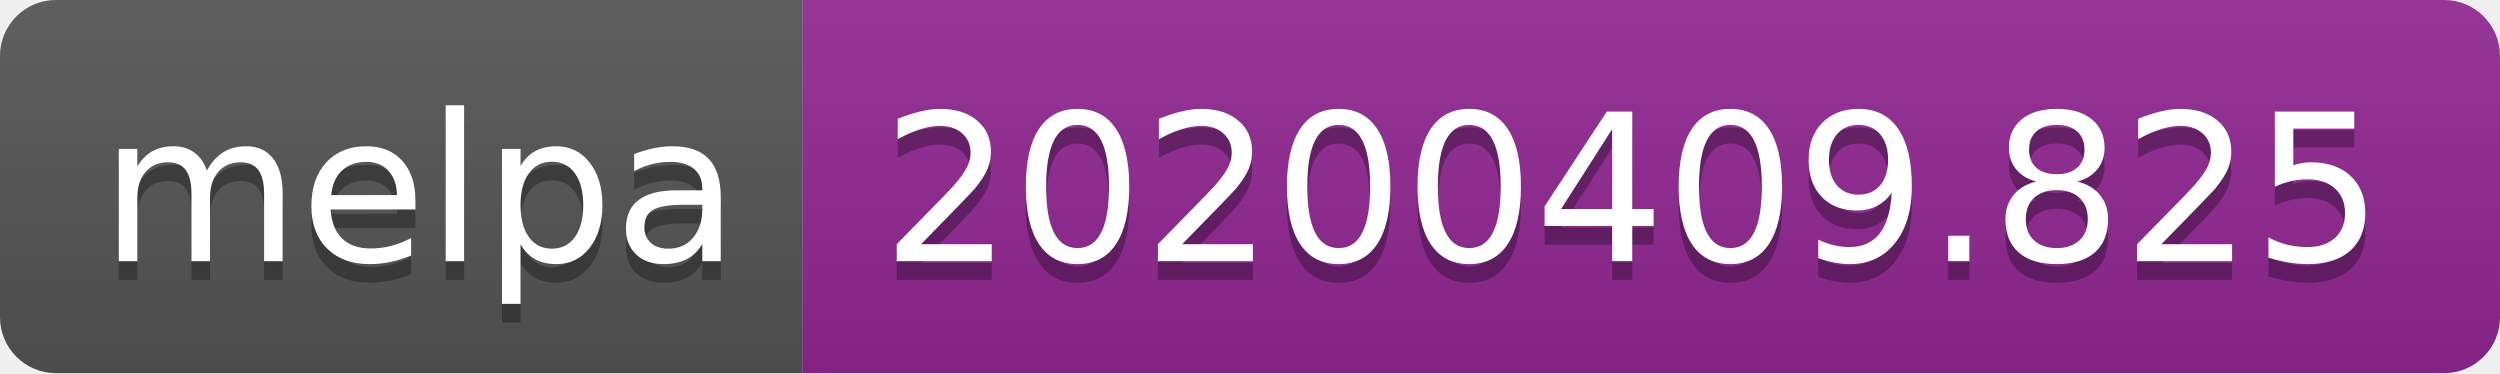
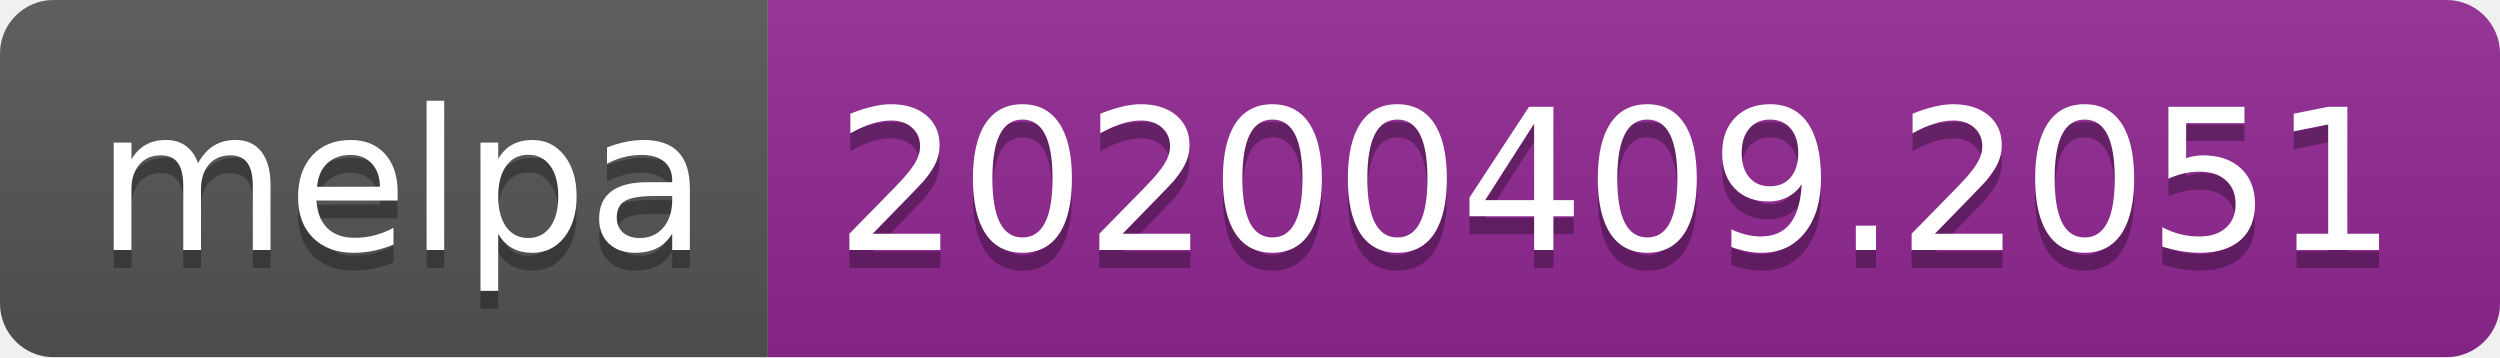
- <svg xmlns="http://www.w3.org/2000/svg" width="134" height="20">
+ <svg xmlns="http://www.w3.org/2000/svg" width="140" height="20">
  <linearGradient id="b" x2="0" y2="100%">
    <stop offset="0" stop-color="#bbb" stop-opacity=".1" />
    <stop offset="1" stop-opacity=".1" />
  </linearGradient>
  <clipPath id="a">
-     <rect width="134" height="20" rx="3" fill="#fff" />
+     <rect width="140" height="20" rx="3" fill="#fff" />
  </clipPath>
  <g clip-path="url(#a)">
    <path fill="#555" d="M0 0h43v20H0z" />
-     <path fill="#922793" d="M43 0h91v20H43z" />
-     <path fill="url(#b)" d="M0 0h134v20H0z" />
+     <path fill="#922793" d="M43 0h97v20H43z" />
+     <path fill="url(#b)" d="M0 0h140v20H0z" />
  </g>
  <g fill="#fff" text-anchor="middle" font-family="DejaVu Sans,Verdana,Geneva,sans-serif" font-size="110">
    <text x="225" y="150" fill="#010101" fill-opacity=".3" transform="scale(.1)" textLength="330">melpa</text>
    <text x="225" y="140" transform="scale(.1)" textLength="330">melpa</text>
-     <text x="875" y="150" fill="#010101" fill-opacity=".3" transform="scale(.1)" textLength="810">20200409.825</text>
-     <text x="875" y="140" transform="scale(.1)" textLength="810">20200409.825</text>
+     <text x="905" y="150" fill="#010101" fill-opacity=".3" transform="scale(.1)" textLength="870">20200409.2051</text>
+     <text x="905" y="140" transform="scale(.1)" textLength="870">20200409.2051</text>
  </g>
</svg>
